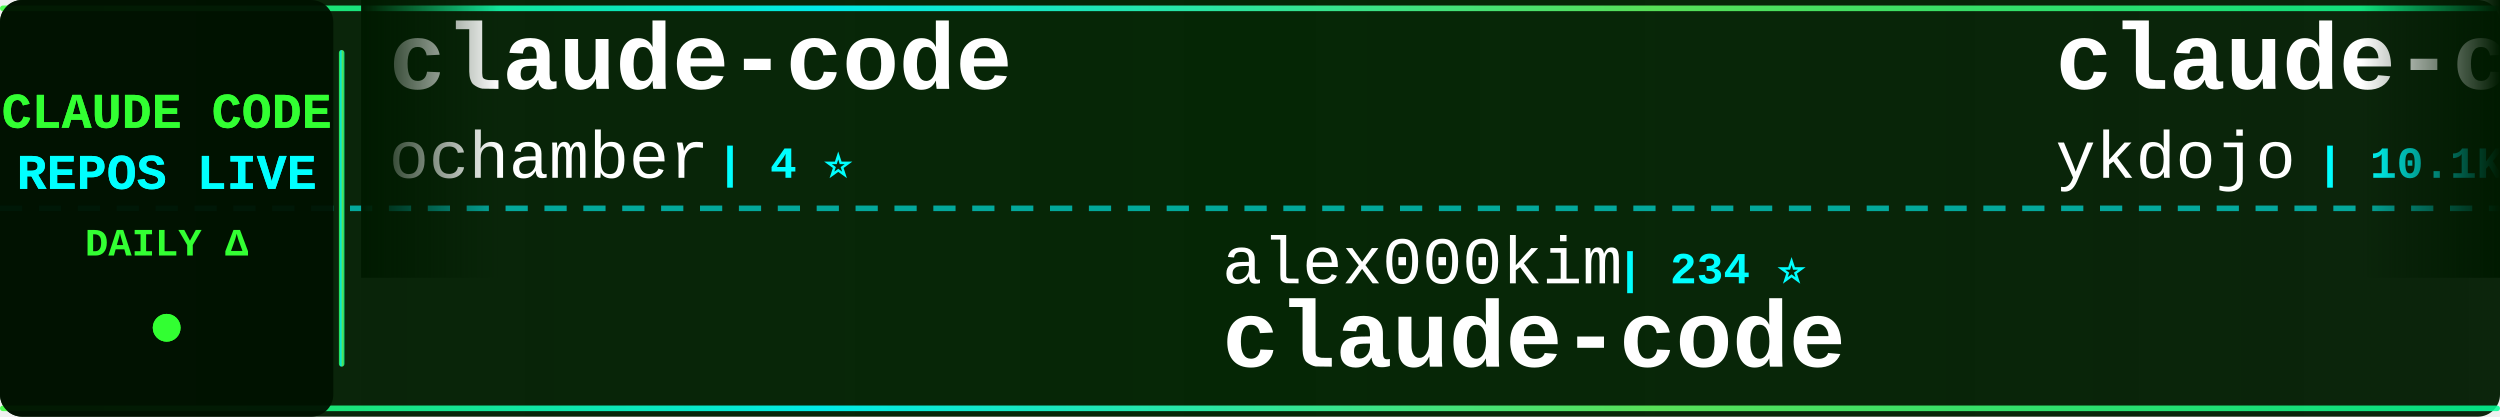
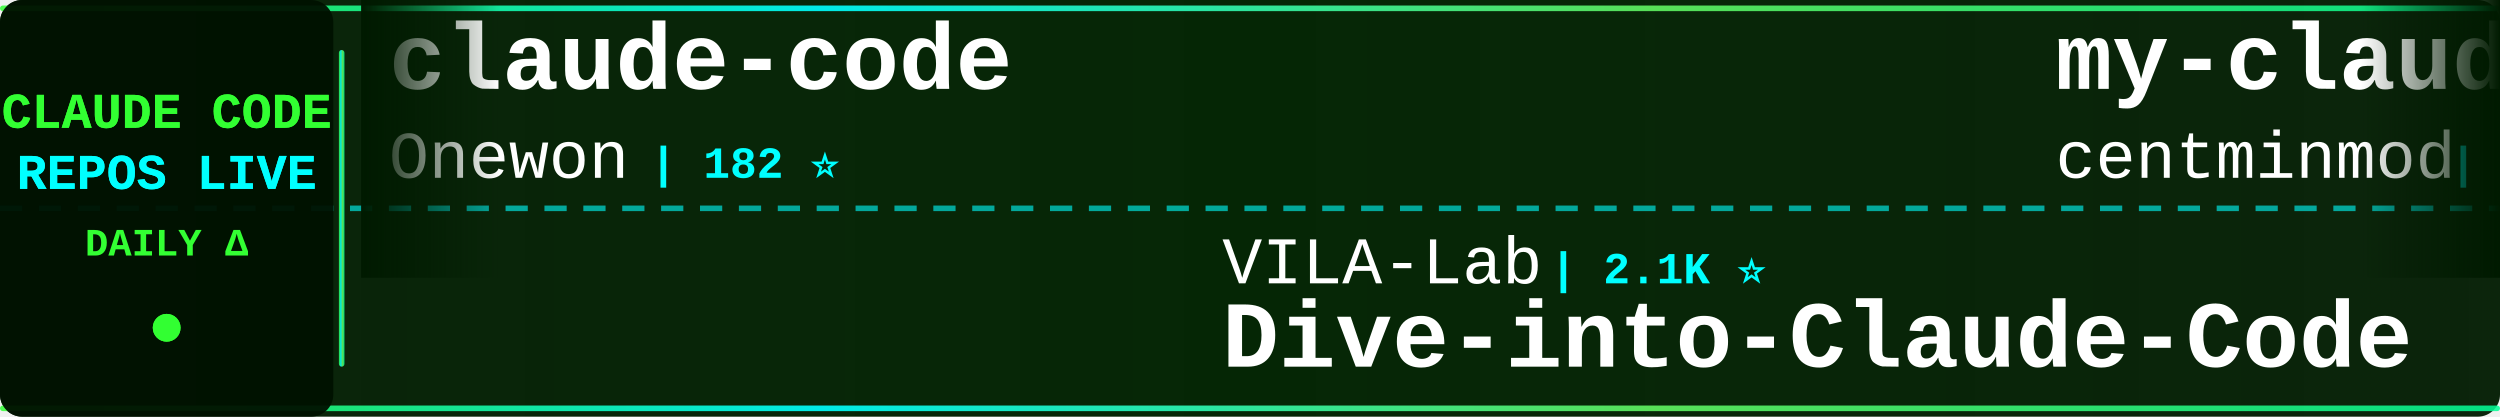
<svg xmlns="http://www.w3.org/2000/svg" width="900" height="150">
  <defs>
    <linearGradient id="tickerBg" x1="0%" y1="0%" x2="100%" y2="0%">
      <stop offset="0%" style="stop-color:#001a00;stop-opacity:0.95" />
      <stop offset="50%" style="stop-color:#002200;stop-opacity:0.98" />
      <stop offset="100%" style="stop-color:#001a00;stop-opacity:0.95" />
    </linearGradient>
    <linearGradient id="borderGrad" x1="0%" y1="0%" x2="100%" y2="0%">
      <stop offset="0%" style="stop-color:#33ff33;stop-opacity:0.85">
        <animate attributeName="stop-opacity" values="0.85;1;0.85" dur="2s" repeatCount="indefinite" />
      </stop>
      <stop offset="33%" style="stop-color:#00ffff;stop-opacity:0.9">
        <animate attributeName="stop-opacity" values="0.9;1;0.9" dur="2.2s" repeatCount="indefinite" />
      </stop>
      <stop offset="66%" style="stop-color:#66ff66;stop-opacity:0.85">
        <animate attributeName="stop-opacity" values="0.85;1;0.85" dur="1.8s" repeatCount="indefinite" />
      </stop>
      <stop offset="100%" style="stop-color:#00ff99;stop-opacity:0.85">
        <animate attributeName="stop-opacity" values="0.85;1;0.85" dur="2s" repeatCount="indefinite" />
      </stop>
    </linearGradient>
    <filter id="textGlow">
      <feGaussianBlur stdDeviation="0.1" result="coloredBlur" />
      <feMerge>
        <feMergeNode in="coloredBlur" />
        <feMergeNode in="SourceGraphic" />
      </feMerge>
    </filter>
    <filter id="metricGlow">
      <feGaussianBlur stdDeviation="0.2" result="coloredBlur" />
      <feMerge>
        <feMergeNode in="coloredBlur" />
        <feMergeNode in="SourceGraphic" />
      </feMerge>
    </filter>
    <linearGradient id="leftFade" x1="0%" y1="0%" x2="100%" y2="0%">
      <stop offset="0%" style="stop-color:#001a00;stop-opacity:1" />
      <stop offset="100%" style="stop-color:#001a00;stop-opacity:0" />
    </linearGradient>
    <linearGradient id="rightFade" x1="0%" y1="0%" x2="100%" y2="0%">
      <stop offset="0%" style="stop-color:#001a00;stop-opacity:0" />
      <stop offset="100%" style="stop-color:#001a00;stop-opacity:1" />
    </linearGradient>
  </defs>
  <rect width="900" height="150" fill="url(#tickerBg)" rx="8" />
  <rect x="0" y="2" width="900" height="2" fill="url(#borderGrad)" rx="1" />
  <rect x="0" y="146" width="900" height="2" fill="url(#borderGrad)" rx="1" />
  <line x1="0" y1="75" x2="900" y2="75" stroke="#00ffff" stroke-width="2" stroke-dasharray="8 6" opacity="0.6" />
  <rect x="0" y="0" width="120" height="150" fill="#001100" opacity="0.95" rx="8" />
  <text x="60" y="46" font-family="'Courier New', monospace" font-size="18" font-weight="bold" fill="#33ff33" text-anchor="middle" filter="url(#textGlow)">
    CLAUDE CODE
  </text>
  <text x="60" y="68" font-family="'Courier New', monospace" font-size="18" font-weight="bold" fill="#00ffff" text-anchor="middle" filter="url(#textGlow)">
    REPOS LIVE
  </text>
  <text x="60" y="92" font-family="'Courier New', monospace" font-size="14" font-weight="bold" fill="#33ff33" text-anchor="middle">
    DAILY Δ
  </text>
  <circle cx="60" cy="118" r="5" fill="#33ff33" filter="url(#metricGlow)">
    <animate attributeName="r" values="4;6;4" dur="1.5s" repeatCount="indefinite" />
    <animate attributeName="opacity" values="0.6;1;0.6" dur="1.5s" repeatCount="indefinite" />
  </circle>
  <rect x="122" y="18" width="2" height="114" fill="url(#borderGrad)" rx="1" />
  <clipPath id="tickerClip">
    <rect x="130" y="0" width="770" height="150" />
  </clipPath>
  <g clip-path="url(#tickerClip)">
    <g id="tickerItems">
      <animateTransform attributeName="transform" attributeType="XML" type="translate" from="0 0" to="-3000 0" dur="54s" repeatCount="indefinite" />
      <g transform="translate(0, 0)">
        <text x="140" y="32" font-family="'Courier New', monospace" font-size="34" font-weight="bold" fill="#ffffff">claude-code</text>
-         <text x="140" y="64" font-family="'Courier New', monospace" font-size="24" font-weight="normal" fill="#ffffff" opacity="1.0">ochamber</text>
-         <text x="258" y="64" font-family="'Courier New', monospace" font-size="16" font-weight="bold" fill="#00ffff"> | 4 ⭐</text>
+         <text x="140" y="64" font-family="'Courier New', monospace" font-size="24" font-weight="normal" fill="#ffffff" opacity="1.0">Onewon</text>
+         <text x="234" y="64" font-family="'Courier New', monospace" font-size="16" font-weight="bold" fill="#00ffff"> | 182 ⭐</text>
      </g>
      <g transform="translate(300, 0)">
-         <text x="140" y="102" font-family="'Courier New', monospace" font-size="24" font-weight="normal" fill="#ffffff" opacity="1.0">alex000kim</text>
-         <text x="282" y="102" font-family="'Courier New', monospace" font-size="16" font-weight="bold" fill="#00ffff"> | 234 ⭐</text>
-         <text x="140" y="132" font-family="'Courier New', monospace" font-size="34" font-weight="bold" fill="#ffffff">claude-code</text>
+         <text x="140" y="102" font-family="'Courier New', monospace" font-size="24" font-weight="normal" fill="#ffffff" opacity="1.0">VILA-Lab</text>
+         <text x="258" y="102" font-family="'Courier New', monospace" font-size="16" font-weight="bold" fill="#00ffff"> | 2.1K ⭐</text>
+         <text x="140" y="132" font-family="'Courier New', monospace" font-size="34" font-weight="bold" fill="#ffffff">Dive-into-Claude-Code</text>
      </g>
      <g transform="translate(600, 0)">
-         <text x="140" y="32" font-family="'Courier New', monospace" font-size="34" font-weight="bold" fill="#ffffff">claude-code-tips</text>
-         <text x="140" y="64" font-family="'Courier New', monospace" font-size="24" font-weight="normal" fill="#ffffff" opacity="1.0">ykdojo</text>
-         <text x="234" y="64" font-family="'Courier New', monospace" font-size="16" font-weight="bold" fill="#00ffff"> | 10.1K ⭐ +2</text>
+         <text x="140" y="32" font-family="'Courier New', monospace" font-size="34" font-weight="bold" fill="#ffffff">my-claude-code-setup</text>
+         <text x="140" y="64" font-family="'Courier New', monospace" font-size="24" font-weight="normal" fill="#ffffff" opacity="1.0">centminmod</text>
+         <text x="282" y="64" font-family="'Courier New', monospace" font-size="16" font-weight="bold" fill="#00ffff"> | 2.6K ⭐ +2.6K</text>
      </g>
      <g transform="translate(900, 0)">
        <text x="140" y="102" font-family="'Courier New', monospace" font-size="24" font-weight="normal" fill="#ffffff" opacity="1.0">overwirehq</text>
        <text x="282" y="102" font-family="'Courier New', monospace" font-size="16" font-weight="bold" fill="#00ffff"> | 2.8K ⭐</text>
        <text x="140" y="132" font-family="'Courier New', monospace" font-size="34" font-weight="bold" fill="#ffffff">claude-code-telegram</text>
      </g>
      <g transform="translate(1200, 0)">
-         <text x="140" y="32" font-family="'Courier New', monospace" font-size="34" font-weight="bold" fill="#ffffff">claude-code</text>
-         <text x="140" y="64" font-family="'Courier New', monospace" font-size="24" font-weight="normal" fill="#ffffff" opacity="1.0">beilingcc</text>
-         <text x="270" y="64" font-family="'Courier New', monospace" font-size="16" font-weight="bold" fill="#00ffff"> | 98 ⭐</text>
+         <text x="140" y="32" font-family="'Courier New', monospace" font-size="34" font-weight="bold" fill="#ffffff">claude-code-proxy</text>
+         <text x="140" y="64" font-family="'Courier New', monospace" font-size="24" font-weight="normal" fill="#ffffff" opacity="1.0">fuergaosi233</text>
+         <text x="306" y="64" font-family="'Courier New', monospace" font-size="16" font-weight="bold" fill="#00ffff"> | 2.8K ⭐</text>
      </g>
      <g transform="translate(1500, 0)">
-         <text x="140" y="102" font-family="'Courier New', monospace" font-size="24" font-weight="normal" fill="#ffffff" opacity="1.0">digitalsamba</text>
-         <text x="306" y="102" font-family="'Courier New', monospace" font-size="16" font-weight="bold" fill="#00ffff"> | 2.1K ⭐ +2</text>
-         <text x="140" y="132" font-family="'Courier New', monospace" font-size="34" font-weight="bold" fill="#ffffff">claude-code-video-toolki...</text>
+         <text x="140" y="102" font-family="'Courier New', monospace" font-size="24" font-weight="normal" fill="#ffffff" opacity="1.0">Alishahryar1</text>
+         <text x="306" y="102" font-family="'Courier New', monospace" font-size="16" font-weight="bold" fill="#00ffff"> | 55.3K ⭐ +31</text>
+         <text x="140" y="132" font-family="'Courier New', monospace" font-size="34" font-weight="bold" fill="#ffffff">free-claude-code</text>
      </g>
      <g transform="translate(1800, 0)">
-         <text x="140" y="32" font-family="'Courier New', monospace" font-size="34" font-weight="bold" fill="#ffffff">how-claude-code-works</text>
-         <text x="140" y="64" font-family="'Courier New', monospace" font-size="24" font-weight="normal" fill="#ffffff" opacity="1.0">Windy3f3f3f3f</text>
-         <text x="318" y="64" font-family="'Courier New', monospace" font-size="16" font-weight="bold" fill="#00ffff"> | 3.6K ⭐</text>
+         <text x="140" y="32" font-family="'Courier New', monospace" font-size="34" font-weight="bold" fill="#ffffff">claude-code-sourcemap</text>
+         <text x="140" y="64" font-family="'Courier New', monospace" font-size="24" font-weight="normal" fill="#ffffff" opacity="1.0">ChinaSiro</text>
+         <text x="270" y="64" font-family="'Courier New', monospace" font-size="16" font-weight="bold" fill="#00ffff"> | 9.7K ⭐ +2</text>
      </g>
      <g transform="translate(2100, 0)">
-         <text x="140" y="102" font-family="'Courier New', monospace" font-size="24" font-weight="normal" fill="#ffffff" opacity="1.0">https-deeplearning-ai</text>
-         <text x="414" y="102" font-family="'Courier New', monospace" font-size="16" font-weight="bold" fill="#00ffff"> | 549 ⭐</text>
-         <text x="140" y="132" font-family="'Courier New', monospace" font-size="34" font-weight="bold" fill="#ffffff">sc-claude-code-files</text>
+         <text x="140" y="102" font-family="'Courier New', monospace" font-size="24" font-weight="normal" fill="#ffffff" opacity="1.0">rohitg00</text>
+         <text x="258" y="102" font-family="'Courier New', monospace" font-size="16" font-weight="bold" fill="#00ffff"> | 2.6K ⭐</text>
+         <text x="140" y="132" font-family="'Courier New', monospace" font-size="34" font-weight="bold" fill="#ffffff">awesome-claude-code-tool...</text>
      </g>
      <g transform="translate(2400, 0)">
        <text x="140" y="32" font-family="'Courier New', monospace" font-size="34" font-weight="bold" fill="#ffffff">Claude-Code</text>
        <text x="140" y="64" font-family="'Courier New', monospace" font-size="24" font-weight="normal" fill="#ffffff" opacity="1.0">pengchengneo</text>
-         <text x="306" y="64" font-family="'Courier New', monospace" font-size="16" font-weight="bold" fill="#00ffff"> | 1.8K ⭐</text>
+         <text x="306" y="64" font-family="'Courier New', monospace" font-size="16" font-weight="bold" fill="#00ffff"> | 1.8K ⭐ +1</text>
      </g>
      <g transform="translate(2700, 0)">
-         <text x="140" y="102" font-family="'Courier New', monospace" font-size="24" font-weight="normal" fill="#ffffff" opacity="1.0">Yuyz0112</text>
-         <text x="258" y="102" font-family="'Courier New', monospace" font-size="16" font-weight="bold" fill="#00ffff"> | 2.4K ⭐</text>
-         <text x="140" y="132" font-family="'Courier New', monospace" font-size="34" font-weight="bold" fill="#ffffff">claude-code-reverse</text>
+         <text x="140" y="102" font-family="'Courier New', monospace" font-size="24" font-weight="normal" fill="#ffffff" opacity="1.0">anthropics</text>
+         <text x="282" y="102" font-family="'Courier New', monospace" font-size="16" font-weight="bold" fill="#00ffff"> | 985 ⭐</text>
+         <text x="140" y="132" font-family="'Courier New', monospace" font-size="34" font-weight="bold" fill="#ffffff">claude-code-base-action</text>
      </g>
      <g transform="translate(3000, 0)">
        <text x="140" y="32" font-family="'Courier New', monospace" font-size="34" font-weight="bold" fill="#ffffff">claude-code</text>
-         <text x="140" y="64" font-family="'Courier New', monospace" font-size="24" font-weight="normal" fill="#ffffff" opacity="1.0">ochamber</text>
-         <text x="258" y="64" font-family="'Courier New', monospace" font-size="16" font-weight="bold" fill="#00ffff"> | 4 ⭐</text>
+         <text x="140" y="64" font-family="'Courier New', monospace" font-size="24" font-weight="normal" fill="#ffffff" opacity="1.0">Onewon</text>
+         <text x="234" y="64" font-family="'Courier New', monospace" font-size="16" font-weight="bold" fill="#00ffff"> | 182 ⭐</text>
      </g>
      <g transform="translate(3300, 0)">
-         <text x="140" y="102" font-family="'Courier New', monospace" font-size="24" font-weight="normal" fill="#ffffff" opacity="1.0">alex000kim</text>
-         <text x="282" y="102" font-family="'Courier New', monospace" font-size="16" font-weight="bold" fill="#00ffff"> | 234 ⭐</text>
-         <text x="140" y="132" font-family="'Courier New', monospace" font-size="34" font-weight="bold" fill="#ffffff">claude-code</text>
+         <text x="140" y="102" font-family="'Courier New', monospace" font-size="24" font-weight="normal" fill="#ffffff" opacity="1.0">VILA-Lab</text>
+         <text x="258" y="102" font-family="'Courier New', monospace" font-size="16" font-weight="bold" fill="#00ffff"> | 2.1K ⭐</text>
+         <text x="140" y="132" font-family="'Courier New', monospace" font-size="34" font-weight="bold" fill="#ffffff">Dive-into-Claude-Code</text>
      </g>
      <g transform="translate(3600, 0)">
-         <text x="140" y="32" font-family="'Courier New', monospace" font-size="34" font-weight="bold" fill="#ffffff">claude-code-tips</text>
-         <text x="140" y="64" font-family="'Courier New', monospace" font-size="24" font-weight="normal" fill="#ffffff" opacity="1.0">ykdojo</text>
-         <text x="234" y="64" font-family="'Courier New', monospace" font-size="16" font-weight="bold" fill="#00ffff"> | 10.1K ⭐ +2</text>
+         <text x="140" y="32" font-family="'Courier New', monospace" font-size="34" font-weight="bold" fill="#ffffff">my-claude-code-setup</text>
+         <text x="140" y="64" font-family="'Courier New', monospace" font-size="24" font-weight="normal" fill="#ffffff" opacity="1.0">centminmod</text>
+         <text x="282" y="64" font-family="'Courier New', monospace" font-size="16" font-weight="bold" fill="#00ffff"> | 2.6K ⭐ +2.6K</text>
      </g>
      <g transform="translate(3900, 0)">
        <text x="140" y="102" font-family="'Courier New', monospace" font-size="24" font-weight="normal" fill="#ffffff" opacity="1.0">overwirehq</text>
        <text x="282" y="102" font-family="'Courier New', monospace" font-size="16" font-weight="bold" fill="#00ffff"> | 2.8K ⭐</text>
        <text x="140" y="132" font-family="'Courier New', monospace" font-size="34" font-weight="bold" fill="#ffffff">claude-code-telegram</text>
      </g>
    </g>
  </g>
  <rect x="130" y="0" width="50" height="100" fill="url(#leftFade)" />
  <rect x="850" y="0" width="50" height="100" fill="url(#rightFade)" />
</svg>
